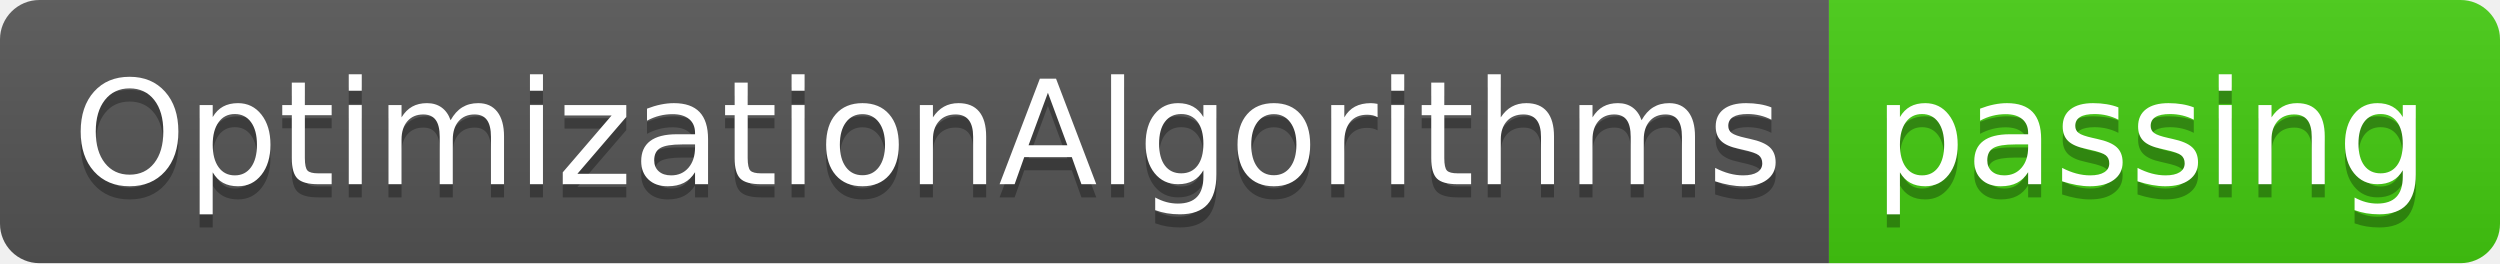
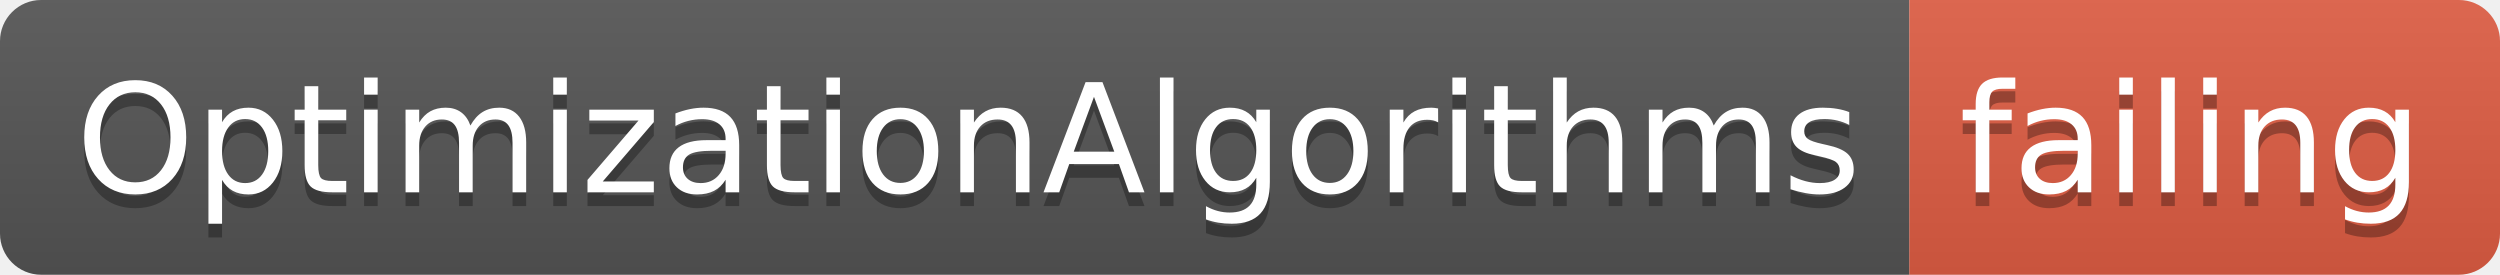
- <svg xmlns="http://www.w3.org/2000/svg" width="190" height="20">
+ <svg xmlns="http://www.w3.org/2000/svg" width="182" height="20">
  <linearGradient id="smooth" x2="0" y2="100%">
    <stop offset="0" stop-color="#bbb" stop-opacity=".1" />
    <stop offset="1" stop-opacity=".1" />
  </linearGradient>
  <clipPath id="round">
-     <rect width="190" height="20" rx="3" fill="#fff" />
+     <rect width="182" height="20" rx="3" fill="#fff" />
  </clipPath>
  <g clip-path="url(#round)">
    <rect width="139" height="20" fill="#555" />
-     <rect x="139" width="51" height="20" fill="#4c1" />
-     <rect width="190" height="20" fill="url(#smooth)" />
+     <rect x="139" width="43" height="20" fill="#e05d44" />
+     <rect width="182" height="20" fill="url(#smooth)" />
  </g>
  <g fill="#fff" text-anchor="middle" font-family="DejaVu Sans,Verdana,Geneva,sans-serif" font-size="110">
    <text x="705" y="150" fill="#010101" fill-opacity=".3" transform="scale(0.1)" textLength="1290" lengthAdjust="spacing">OptimizationAlgorithms</text>
    <text x="705" y="140" transform="scale(0.1)" textLength="1290" lengthAdjust="spacing">OptimizationAlgorithms</text>
-     <text x="1635" y="150" fill="#010101" fill-opacity=".3" transform="scale(0.1)" textLength="410" lengthAdjust="spacing">passing</text>
-     <text x="1635" y="140" transform="scale(0.1)" textLength="410" lengthAdjust="spacing">passing</text>
+     <text x="1595" y="150" fill="#010101" fill-opacity=".3" transform="scale(0.1)" textLength="330" lengthAdjust="spacing">failing</text>
+     <text x="1595" y="140" transform="scale(0.1)" textLength="330" lengthAdjust="spacing">failing</text>
  </g>
</svg>
